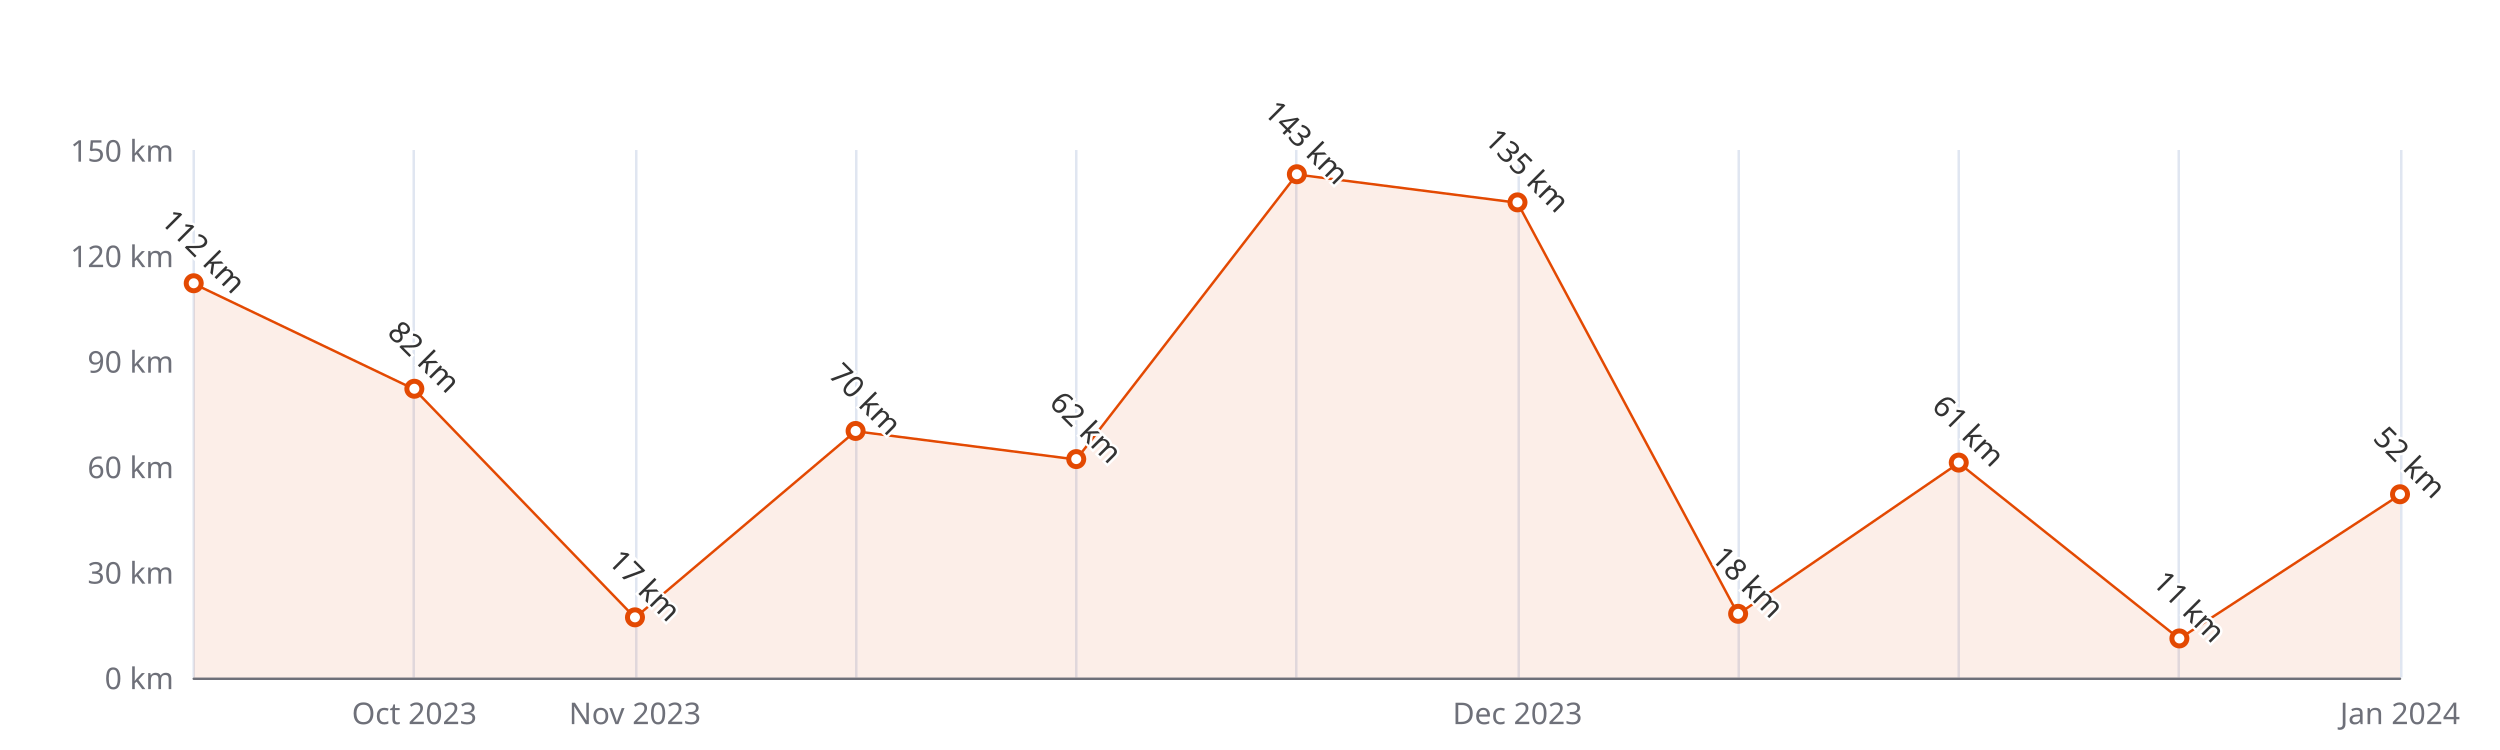
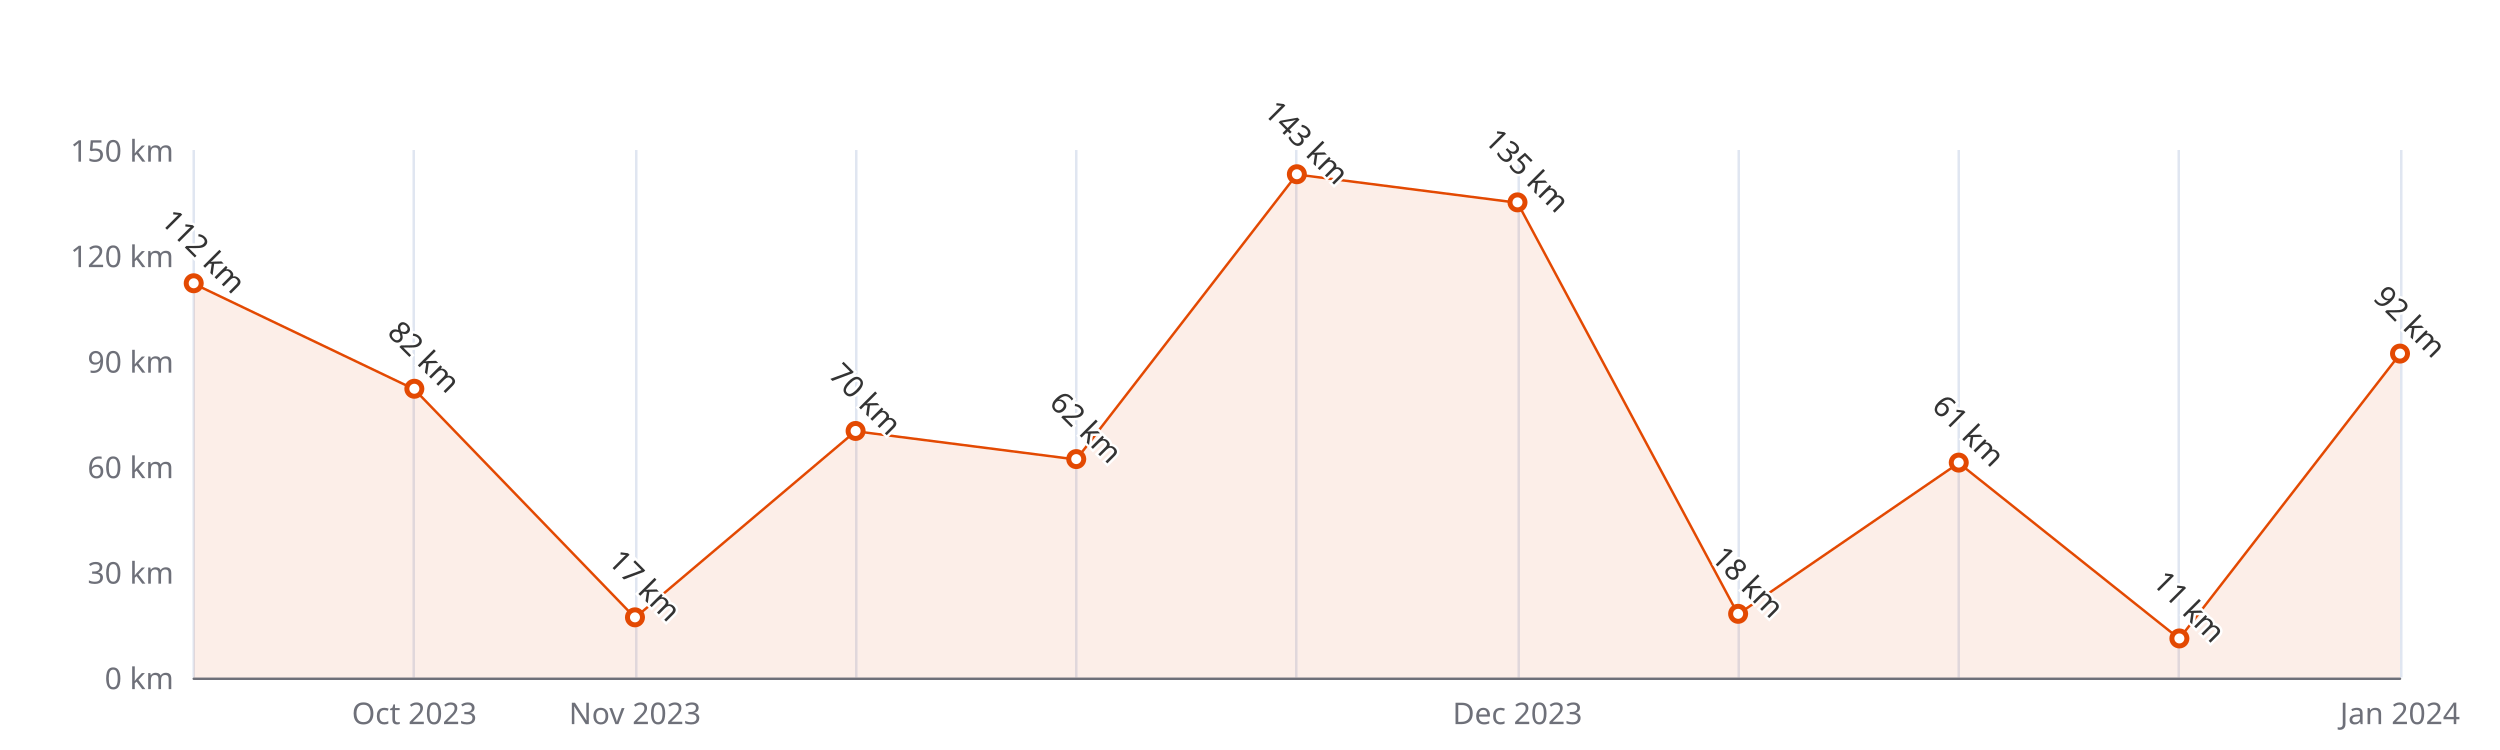
<svg xmlns="http://www.w3.org/2000/svg" width="1000" height="300" version="1.1" baseProfile="full" viewBox="0 0 1000 300">
  <rect width="1000" height="300" x="0" y="0" id="0" fill="#ffffff" />
  <path d="M77.5 60L77.5 271" fill="none" stroke="#E0E6F1" />
  <path d="M165.5 60L165.5 271" fill="none" stroke="#E0E6F1" />
  <path d="M254.5 60L254.5 271" fill="none" stroke="#E0E6F1" />
  <path d="M342.5 60L342.5 271" fill="none" stroke="#E0E6F1" />
  <path d="M430.5 60L430.5 271" fill="none" stroke="#E0E6F1" />
  <path d="M518.5 60L518.5 271" fill="none" stroke="#E0E6F1" />
  <path d="M607.5 60L607.5 271" fill="none" stroke="#E0E6F1" />
  <path d="M695.5 60L695.5 271" fill="none" stroke="#E0E6F1" />
  <path d="M783.5 60L783.5 271" fill="none" stroke="#E0E6F1" />
  <path d="M871.5 60L871.5 271" fill="none" stroke="#E0E6F1" />
  <path d="M960.5 60L960.5 271" fill="none" stroke="#E0E6F1" />
  <path d="M77.5 271.5L960 271.5" fill="none" stroke="#6E7079" stroke-linecap="round" />
  <text dominant-baseline="central" text-anchor="end" style="font-size:12px;font-family:sans-serif;" xml:space="preserve" transform="translate(69.48 271)" fill="#6E7079">0 km</text>
  <text dominant-baseline="central" text-anchor="end" style="font-size:12px;font-family:sans-serif;" xml:space="preserve" transform="translate(69.48 228.8)" fill="#6E7079">30 km</text>
  <text dominant-baseline="central" text-anchor="end" style="font-size:12px;font-family:sans-serif;" xml:space="preserve" transform="translate(69.48 186.6)" fill="#6E7079">60 km</text>
  <text dominant-baseline="central" text-anchor="end" style="font-size:12px;font-family:sans-serif;" xml:space="preserve" transform="translate(69.48 144.4)" fill="#6E7079">90 km</text>
  <text dominant-baseline="central" text-anchor="end" style="font-size:12px;font-family:sans-serif;" xml:space="preserve" transform="translate(69.48 102.2)" fill="#6E7079">120 km</text>
  <text dominant-baseline="central" text-anchor="end" style="font-size:12px;font-family:sans-serif;" xml:space="preserve" transform="translate(69.48 60)" fill="#6E7079">150 km</text>
  <text dominant-baseline="central" text-anchor="middle" style="font-size:12px;font-family:sans-serif;" xml:space="preserve" y="6" transform="translate(165.732 279)" fill="#6E7079">Oct 2023</text>
  <text dominant-baseline="central" text-anchor="middle" style="font-size:12px;font-family:sans-serif;" xml:space="preserve" y="6" transform="translate(253.984 279)" fill="#6E7079">Nov 2023</text>
  <text dominant-baseline="central" text-anchor="middle" style="font-size:12px;font-family:sans-serif;" xml:space="preserve" y="6" transform="translate(606.992 279)" fill="#6E7079">Dec 2023</text>
  <text dominant-baseline="central" text-anchor="middle" style="font-size:12px;font-family:sans-serif;" xml:space="preserve" y="6" transform="translate(960 279)" fill="#6E7079">Jan 2024</text>
  <g clip-path="url(#zr4-c0)">
-     <path d="M77.5 113.5L165.7 155.7L254 247.1L342.2 172.5L430.5 183.8L518.7 69.8L607 81.1L695.2 245.7L783.5 185.2L871.7 255.5L960 197.9L960 271L871.7 271L783.5 271L695.2 271L607 271L518.7 271L430.5 271L342.2 271L254 271L165.7 271L77.5 271Z" fill="rgb(227,73,2)" fill-opacity="0.09" />
-     <path d="M77.5 113.5L165.7 155.7L254 247.1L342.2 172.5L430.5 183.8L518.7 69.8L607 81.1L695.2 245.7L783.5 185.2L871.7 255.5L960 197.9" fill="none" stroke="#E34902" stroke-linejoin="bevel" />
+     <path d="M77.5 113.5L165.7 155.7L254 247.1L342.2 172.5L430.5 183.8L518.7 69.8L607 81.1L695.2 245.7L783.5 185.2L871.7 255.5L960 141.6L960 271L871.7 271L783.5 271L695.2 271L607 271L518.7 271L430.5 271L342.2 271L254 271L165.7 271L77.5 271Z" fill="rgb(227,73,2)" fill-opacity="0.09" />
+     <path d="M77.5 113.5L165.7 155.7L254 247.1L342.2 172.5L430.5 183.8L518.7 69.8L607 81.1L695.2 245.7L783.5 185.2L871.7 255.5L960 141.6" fill="none" stroke="#E34902" stroke-linejoin="bevel" />
  </g>
  <path d="M1 0A1 1 0 1 1 1 -0.1A1 1 0 0 1 1 0" transform="matrix(3,0,0,3,77.48,113.4533)" fill="#fff" stroke="#E34902" stroke-width="0.667" />
  <path d="M1 0A1 1 0 1 1 1 -0.1A1 1 0 0 1 1 0" transform="matrix(3,0,0,3,165.732,155.6533)" fill="#fff" stroke="#E34902" stroke-width="0.667" />
  <path d="M1 0A1 1 0 1 1 1 -0.1A1 1 0 0 1 1 0" transform="matrix(3,0,0,3,253.984,247.0867)" fill="#fff" stroke="#E34902" stroke-width="0.667" />
  <path d="M1 0A1 1 0 1 1 1 -0.1A1 1 0 0 1 1 0" transform="matrix(3,0,0,3,342.236,172.5333)" fill="#fff" stroke="#E34902" stroke-width="0.667" />
  <path d="M1 0A1 1 0 1 1 1 -0.1A1 1 0 0 1 1 0" transform="matrix(3,0,0,3,430.488,183.7867)" fill="#fff" stroke="#E34902" stroke-width="0.667" />
  <path d="M1 0A1 1 0 1 1 1 -0.1A1 1 0 0 1 1 0" transform="matrix(3,0,0,3,518.74,69.8467)" fill="#fff" stroke="#E34902" stroke-width="0.667" />
  <path d="M1 0A1 1 0 1 1 1 -0.1A1 1 0 0 1 1 0" transform="matrix(3,0,0,3,606.992,81.1)" fill="#fff" stroke="#E34902" stroke-width="0.667" />
  <path d="M1 0A1 1 0 1 1 1 -0.1A1 1 0 0 1 1 0" transform="matrix(3,0,0,3,695.244,245.68)" fill="#fff" stroke="#E34902" stroke-width="0.667" />
  <path d="M1 0A1 1 0 1 1 1 -0.1A1 1 0 0 1 1 0" transform="matrix(3,0,0,3,783.496,185.1933)" fill="#fff" stroke="#E34902" stroke-width="0.667" />
  <path d="M1 0A1 1 0 1 1 1 -0.1A1 1 0 0 1 1 0" transform="matrix(3,0,0,3,871.748,255.5267)" fill="#fff" stroke="#E34902" stroke-width="0.667" />
-   <path d="M1 0A1 1 0 1 1 1 -0.1A1 1 0 0 1 1 0" transform="matrix(3,0,0,3,960,197.8533)" fill="#fff" stroke="#E34902" stroke-width="0.667" />
+   <path d="M1 0A1 1 0 1 1 1 -0.1A1 1 0 0 1 1 0" transform="matrix(3,0,0,3,960,141.5867)" fill="#fff" stroke="#E34902" stroke-width="0.667" />
  <text dominant-baseline="central" text-anchor="middle" style="font-size:12px;font-family:sans-serif;" xml:space="preserve" y="-6" transform="matrix(0.707,0.707,-0.707,0.707,77.48,104.4533)" fill="#333" stroke="rgb(255,255,255)" stroke-width="2" paint-order="stroke" stroke-miterlimit="2">112 km</text>
  <text dominant-baseline="central" text-anchor="middle" style="font-size:12px;font-family:sans-serif;" xml:space="preserve" y="-6" transform="matrix(0.707,0.707,-0.707,0.707,165.732,146.6533)" fill="#333" stroke="rgb(255,255,255)" stroke-width="2" paint-order="stroke" stroke-miterlimit="2">82 km</text>
  <text dominant-baseline="central" text-anchor="middle" style="font-size:12px;font-family:sans-serif;" xml:space="preserve" y="-6" transform="matrix(0.707,0.707,-0.707,0.707,253.984,238.0867)" fill="#333" stroke="rgb(255,255,255)" stroke-width="2" paint-order="stroke" stroke-miterlimit="2">17 km</text>
  <text dominant-baseline="central" text-anchor="middle" style="font-size:12px;font-family:sans-serif;" xml:space="preserve" y="-6" transform="matrix(0.707,0.707,-0.707,0.707,342.236,163.5333)" fill="#333" stroke="rgb(255,255,255)" stroke-width="2" paint-order="stroke" stroke-miterlimit="2">70 km</text>
  <text dominant-baseline="central" text-anchor="middle" style="font-size:12px;font-family:sans-serif;" xml:space="preserve" y="-6" transform="matrix(0.707,0.707,-0.707,0.707,430.488,174.7867)" fill="#333" stroke="rgb(255,255,255)" stroke-width="2" paint-order="stroke" stroke-miterlimit="2">62 km</text>
  <text dominant-baseline="central" text-anchor="middle" style="font-size:12px;font-family:sans-serif;" xml:space="preserve" y="-6" transform="matrix(0.707,0.707,-0.707,0.707,518.74,60.8467)" fill="#333" stroke="rgb(255,255,255)" stroke-width="2" paint-order="stroke" stroke-miterlimit="2">143 km</text>
  <text dominant-baseline="central" text-anchor="middle" style="font-size:12px;font-family:sans-serif;" xml:space="preserve" y="-6" transform="matrix(0.707,0.707,-0.707,0.707,606.992,72.1)" fill="#333" stroke="rgb(255,255,255)" stroke-width="2" paint-order="stroke" stroke-miterlimit="2">135 km</text>
  <text dominant-baseline="central" text-anchor="middle" style="font-size:12px;font-family:sans-serif;" xml:space="preserve" y="-6" transform="matrix(0.707,0.707,-0.707,0.707,695.244,236.68)" fill="#333" stroke="rgb(255,255,255)" stroke-width="2" paint-order="stroke" stroke-miterlimit="2">18 km</text>
  <text dominant-baseline="central" text-anchor="middle" style="font-size:12px;font-family:sans-serif;" xml:space="preserve" y="-6" transform="matrix(0.707,0.707,-0.707,0.707,783.496,176.1933)" fill="#333" stroke="rgb(255,255,255)" stroke-width="2" paint-order="stroke" stroke-miterlimit="2">61 km</text>
  <text dominant-baseline="central" text-anchor="middle" style="font-size:12px;font-family:sans-serif;" xml:space="preserve" y="-6" transform="matrix(0.707,0.707,-0.707,0.707,871.748,246.5267)" fill="#333" stroke="rgb(255,255,255)" stroke-width="2" paint-order="stroke" stroke-miterlimit="2">11 km</text>
-   <text dominant-baseline="central" text-anchor="middle" style="font-size:12px;font-family:sans-serif;" xml:space="preserve" y="-6" transform="matrix(0.707,0.707,-0.707,0.707,960,188.8533)" fill="#333" stroke="rgb(255,255,255)" stroke-width="2" paint-order="stroke" stroke-miterlimit="2">52 km</text>
+   <text dominant-baseline="central" text-anchor="middle" style="font-size:12px;font-family:sans-serif;" xml:space="preserve" y="-6" transform="matrix(0.707,0.707,-0.707,0.707,960,132.5867)" fill="#333" stroke="rgb(255,255,255)" stroke-width="2" paint-order="stroke" stroke-miterlimit="2">92 km</text>
  <defs>
    <clipPath id="zr4-c0">
      <path d="M76 59.5l884 0l0 212l-884 0Z" fill="#000" />
    </clipPath>
  </defs>
</svg>
